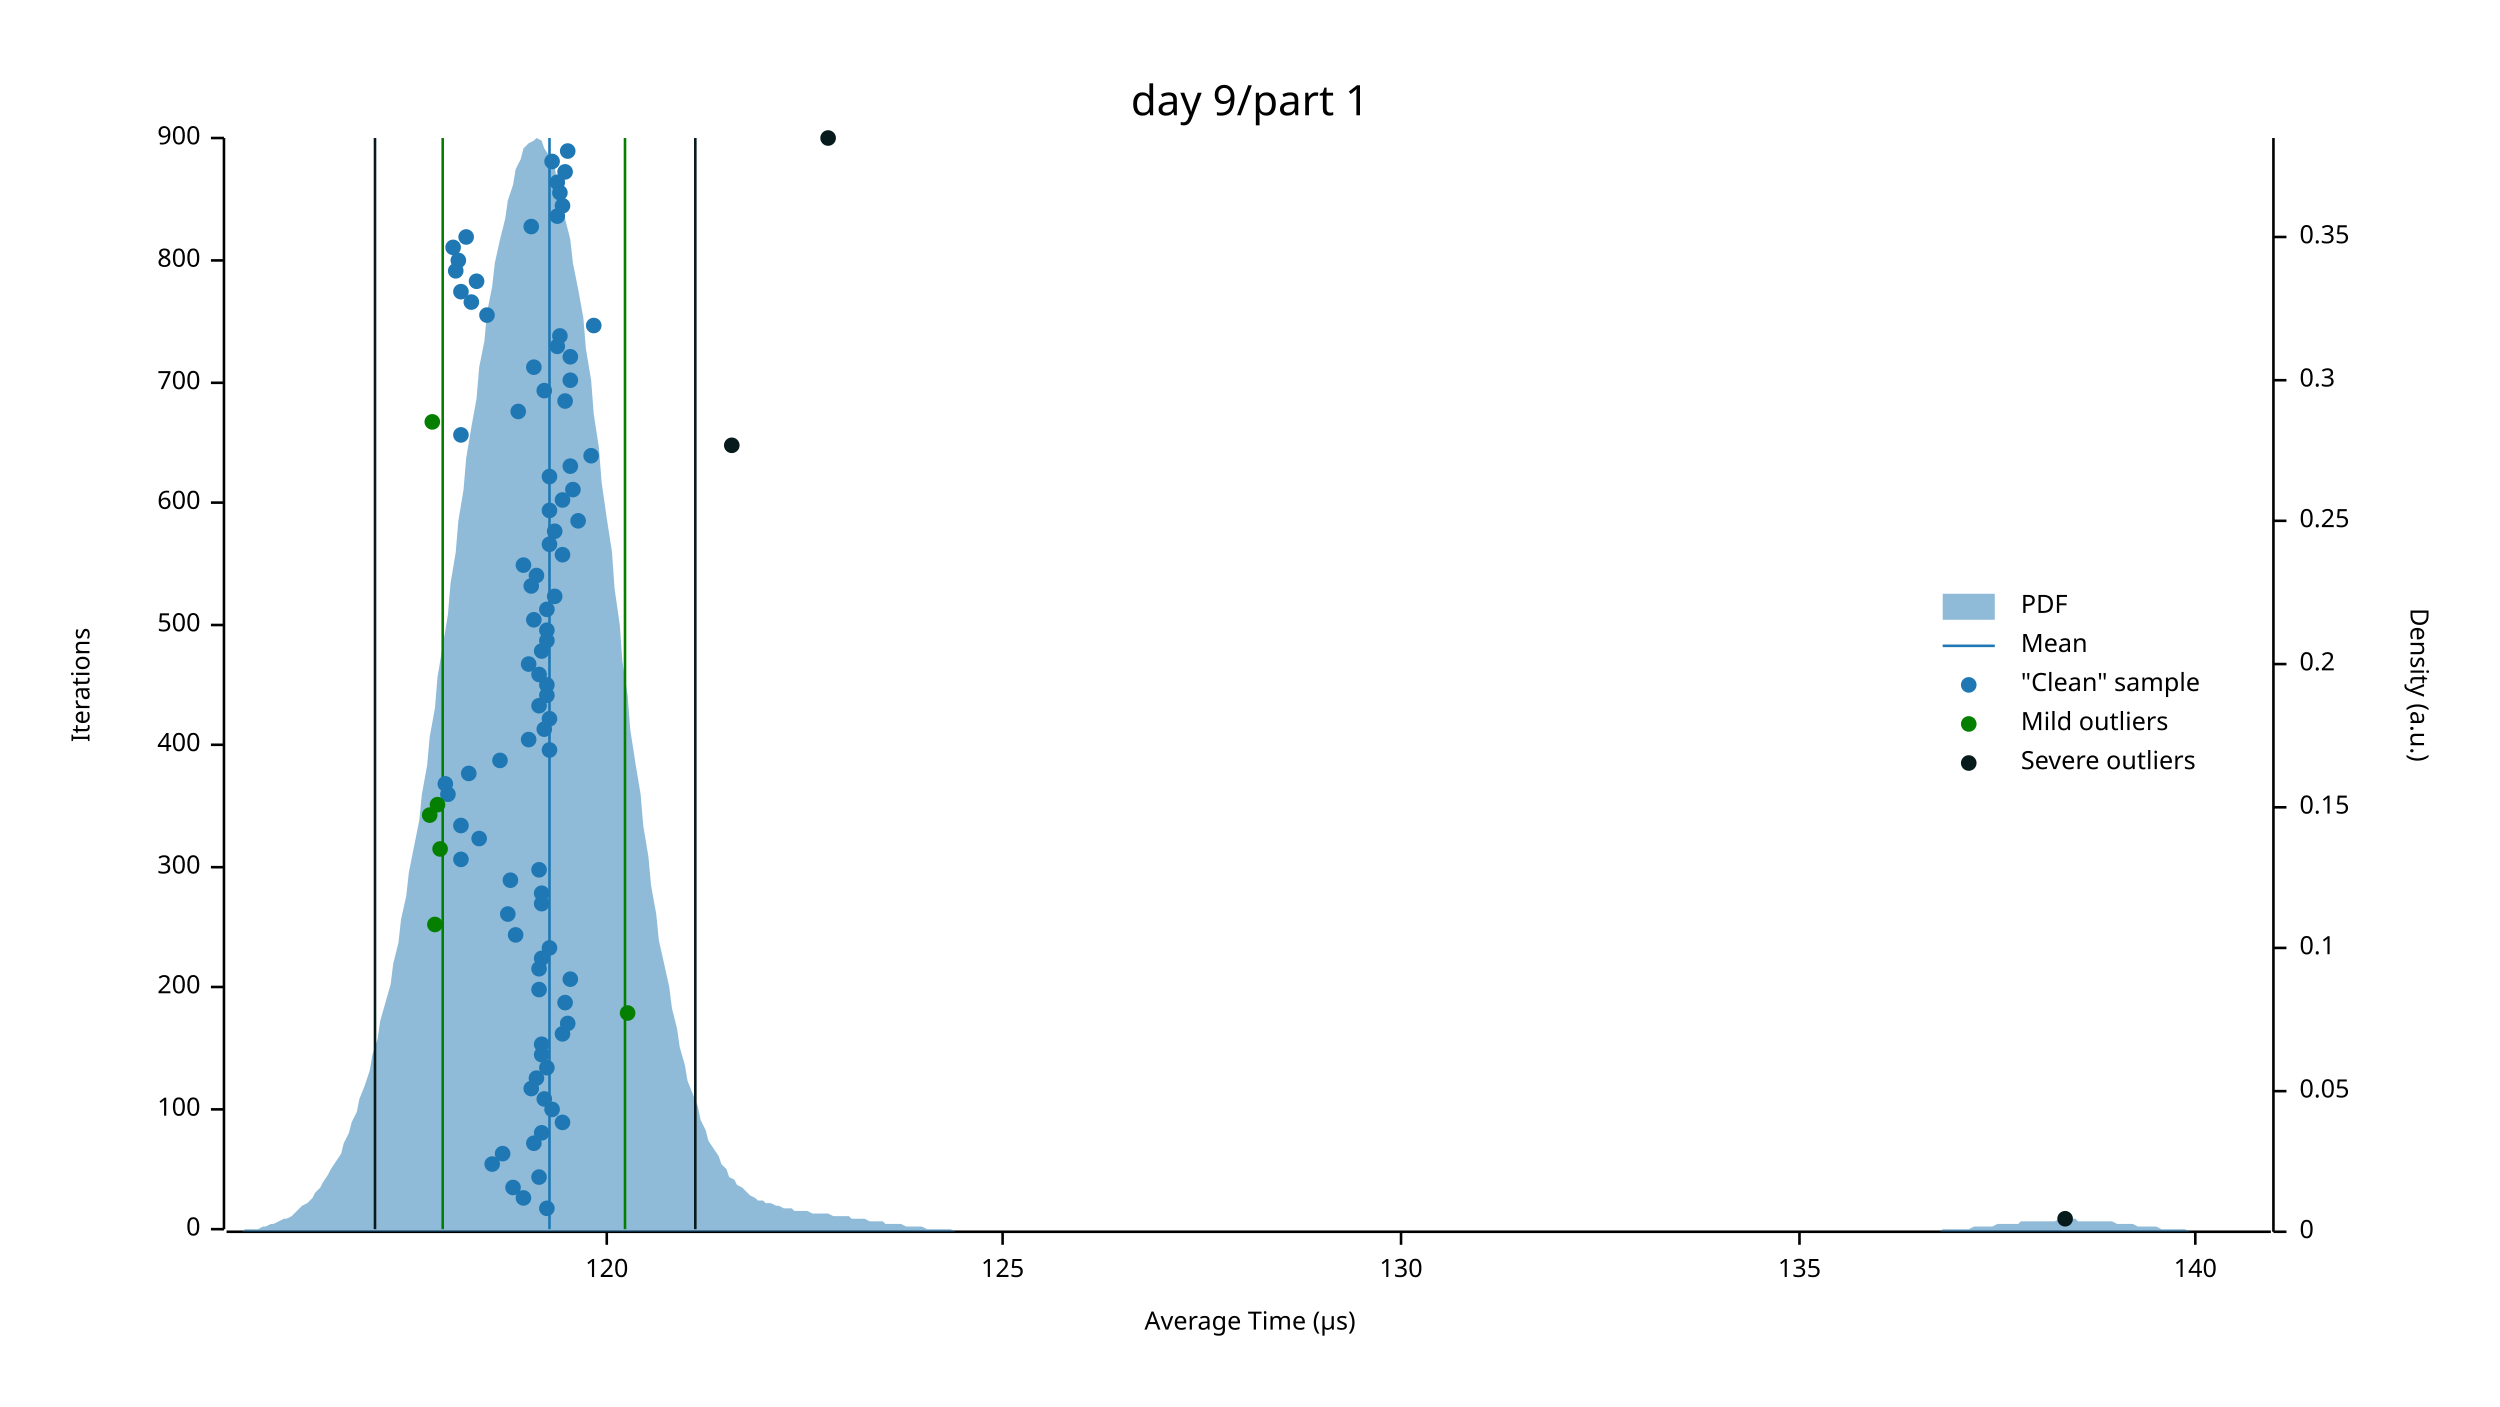
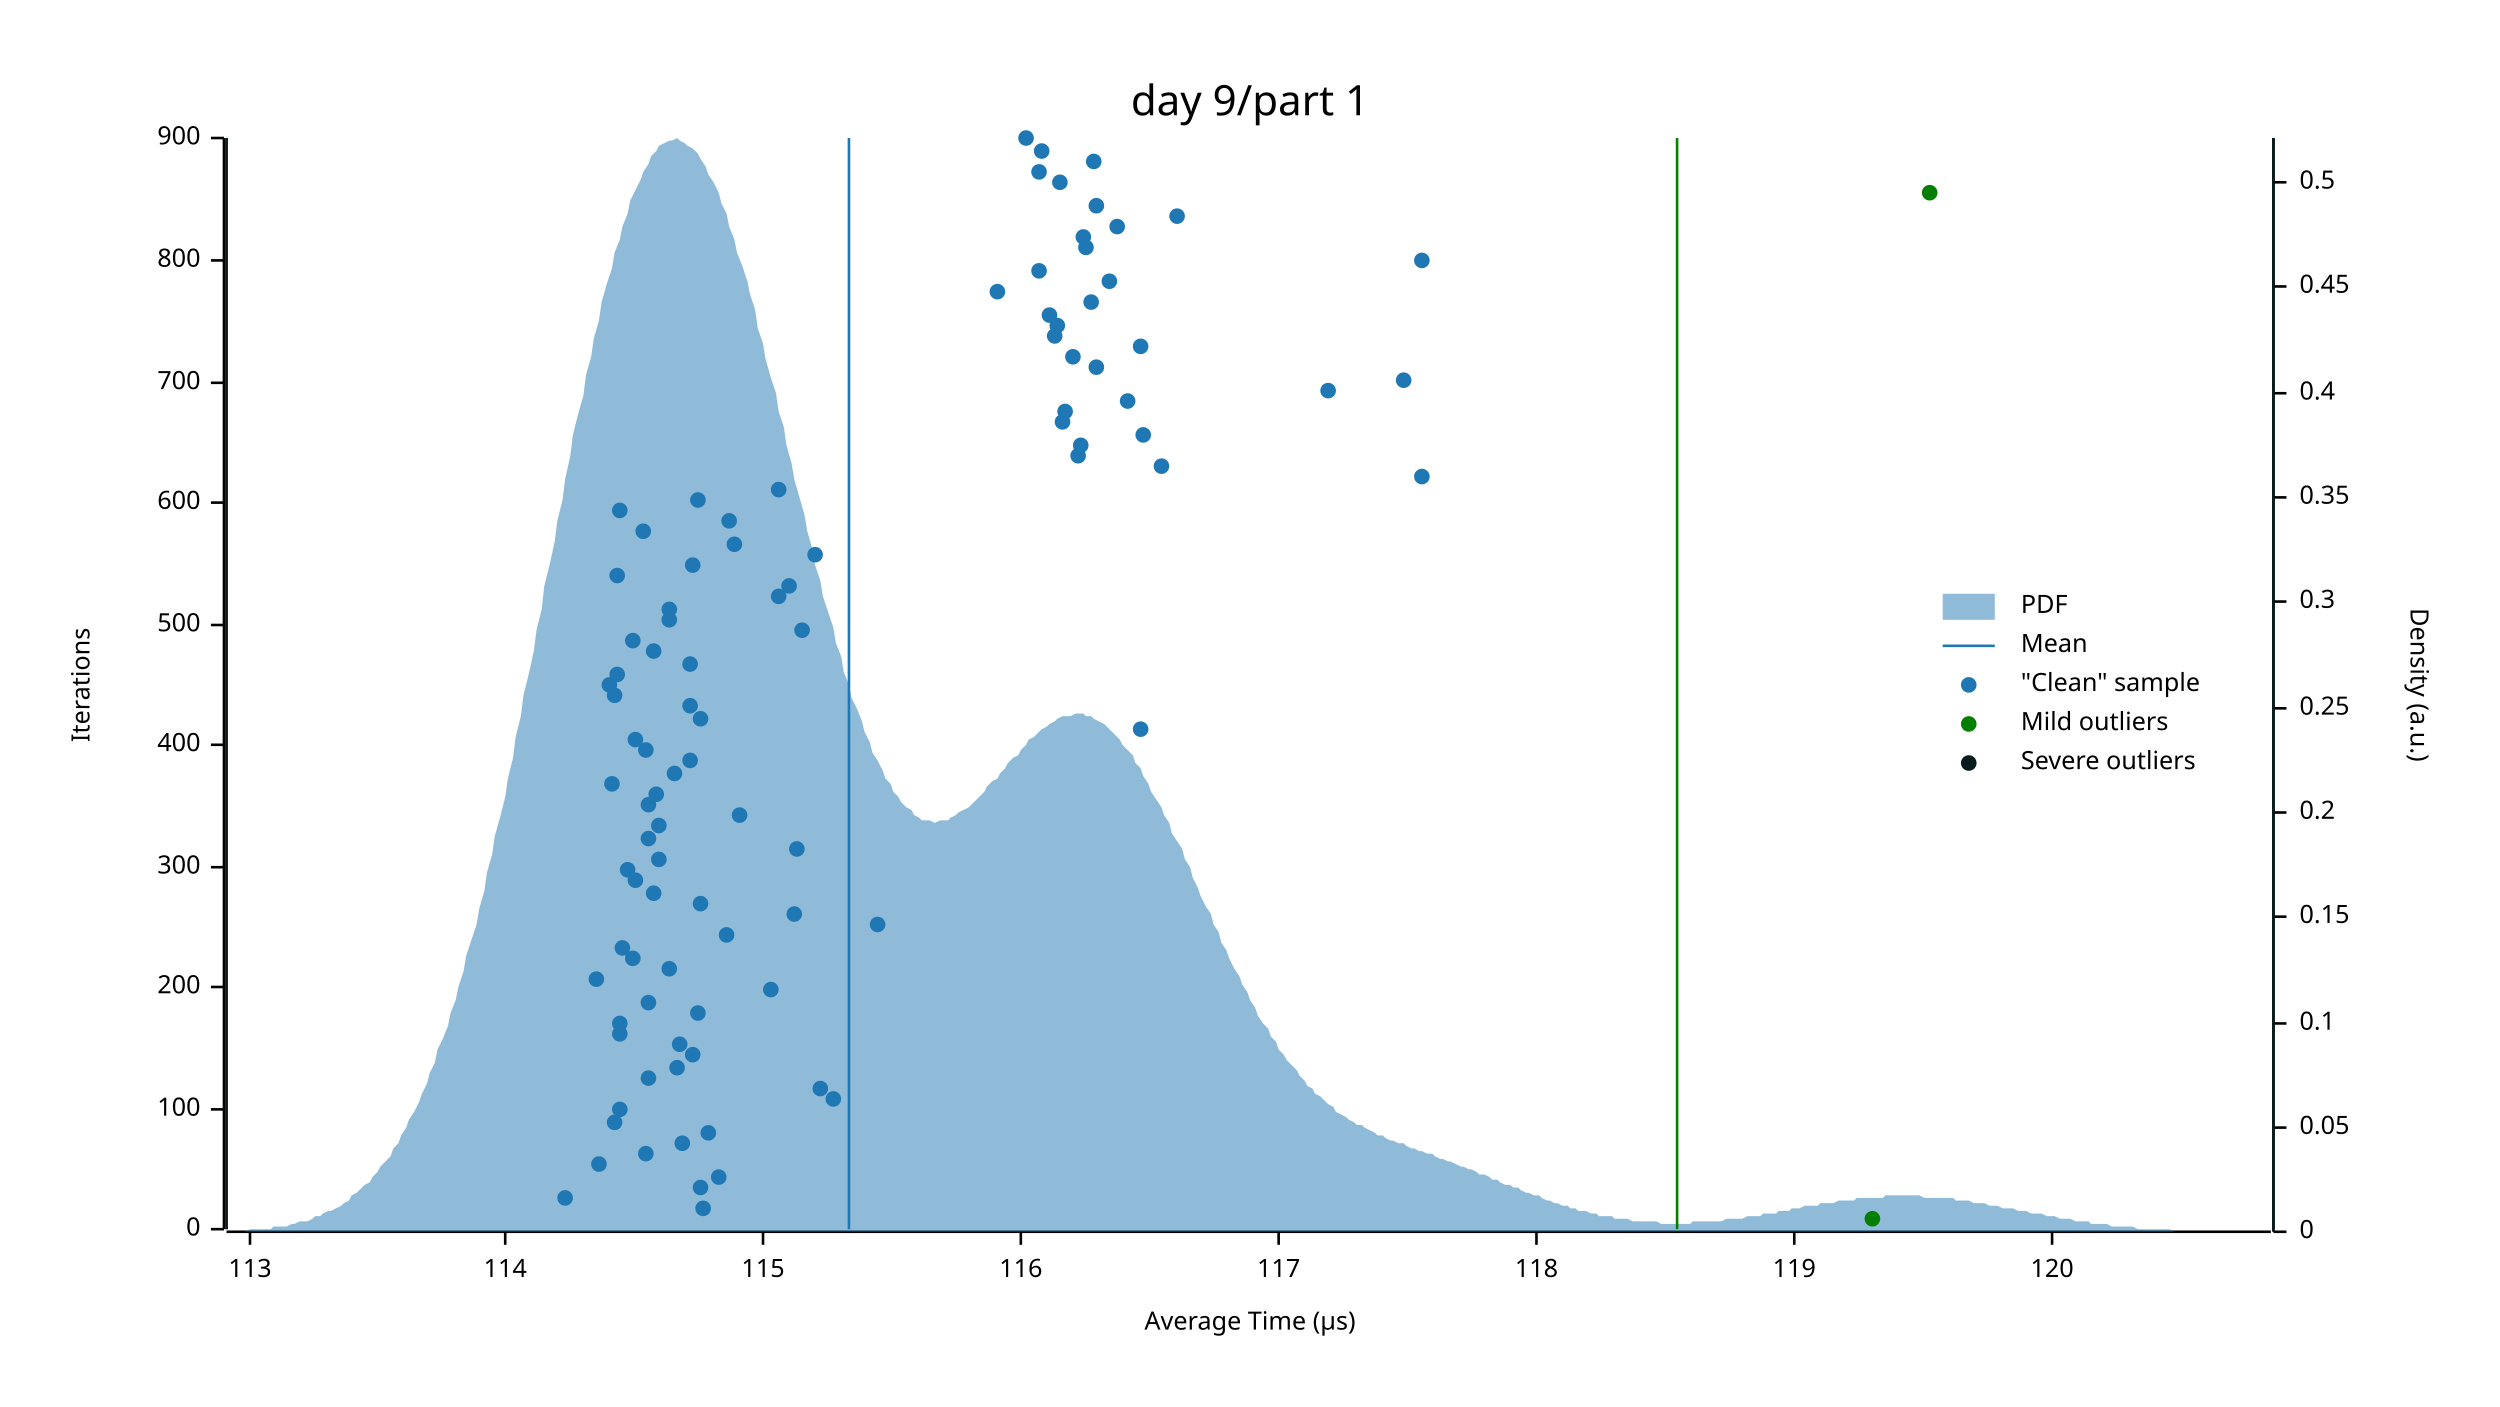
<svg xmlns="http://www.w3.org/2000/svg" width="960" height="540" viewBox="0 0 960 540">
  <text x="480" y="32" dy="0.76em" text-anchor="middle" font-family="sans-serif" font-size="16.129" opacity="1" fill="#000000">
day 9/part 1
</text>
  <text x="27" y="263" dy="0.76em" text-anchor="middle" font-family="sans-serif" font-size="9.677" opacity="1" fill="#000000" transform="rotate(270, 27, 263)">
Iterations
</text>
  <text x="480" y="513" dy="-0.5ex" text-anchor="middle" font-family="sans-serif" font-size="9.677" opacity="1" fill="#000000">
Average Time (µs)
</text>
  <polyline fill="none" opacity="1" stroke="#000000" stroke-width="1" points="86,53 86,472 " />
  <text x="77" y="472" dy="0.5ex" text-anchor="end" font-family="sans-serif" font-size="9.677" opacity="1" fill="#000000">
0
</text>
  <polyline fill="none" opacity="1" stroke="#000000" stroke-width="1" points="81,472 86,472 " />
  <text x="77" y="426" dy="0.5ex" text-anchor="end" font-family="sans-serif" font-size="9.677" opacity="1" fill="#000000">
100
</text>
  <polyline fill="none" opacity="1" stroke="#000000" stroke-width="1" points="81,426 86,426 " />
  <text x="77" y="379" dy="0.5ex" text-anchor="end" font-family="sans-serif" font-size="9.677" opacity="1" fill="#000000">
200
</text>
  <polyline fill="none" opacity="1" stroke="#000000" stroke-width="1" points="81,379 86,379 " />
  <text x="77" y="333" dy="0.5ex" text-anchor="end" font-family="sans-serif" font-size="9.677" opacity="1" fill="#000000">
300
</text>
  <polyline fill="none" opacity="1" stroke="#000000" stroke-width="1" points="81,333 86,333 " />
  <text x="77" y="286" dy="0.5ex" text-anchor="end" font-family="sans-serif" font-size="9.677" opacity="1" fill="#000000">
400
</text>
  <polyline fill="none" opacity="1" stroke="#000000" stroke-width="1" points="81,286 86,286 " />
  <text x="77" y="240" dy="0.5ex" text-anchor="end" font-family="sans-serif" font-size="9.677" opacity="1" fill="#000000">
500
</text>
  <polyline fill="none" opacity="1" stroke="#000000" stroke-width="1" points="81,240 86,240 " />
  <text x="77" y="193" dy="0.5ex" text-anchor="end" font-family="sans-serif" font-size="9.677" opacity="1" fill="#000000">
600
</text>
  <polyline fill="none" opacity="1" stroke="#000000" stroke-width="1" points="81,193 86,193 " />
  <text x="77" y="147" dy="0.5ex" text-anchor="end" font-family="sans-serif" font-size="9.677" opacity="1" fill="#000000">
700
</text>
  <polyline fill="none" opacity="1" stroke="#000000" stroke-width="1" points="81,147 86,147 " />
  <text x="77" y="100" dy="0.5ex" text-anchor="end" font-family="sans-serif" font-size="9.677" opacity="1" fill="#000000">
800
</text>
  <polyline fill="none" opacity="1" stroke="#000000" stroke-width="1" points="81,100 86,100 " />
  <text x="77" y="53" dy="0.5ex" text-anchor="end" font-family="sans-serif" font-size="9.677" opacity="1" fill="#000000">
900
</text>
  <polyline fill="none" opacity="1" stroke="#000000" stroke-width="1" points="81,53 86,53 " />
  <polyline fill="none" opacity="1" stroke="#000000" stroke-width="1" points="87,473 872,473 " />
-   <text x="233" y="483" dy="0.76em" text-anchor="middle" font-family="sans-serif" font-size="9.677" opacity="1" fill="#000000">
+   <text x="96" y="483" dy="0.76em" text-anchor="middle" font-family="sans-serif" font-size="9.677" opacity="1" fill="#000000">
+ 113
+ </text>
+   <polyline fill="none" opacity="1" stroke="#000000" stroke-width="1" points="96,473 96,478 " />
+   <text x="194" y="483" dy="0.76em" text-anchor="middle" font-family="sans-serif" font-size="9.677" opacity="1" fill="#000000">
+ 114
+ </text>
+   <polyline fill="none" opacity="1" stroke="#000000" stroke-width="1" points="194,473 194,478 " />
+   <text x="293" y="483" dy="0.76em" text-anchor="middle" font-family="sans-serif" font-size="9.677" opacity="1" fill="#000000">
+ 115
+ </text>
+   <polyline fill="none" opacity="1" stroke="#000000" stroke-width="1" points="293,473 293,478 " />
+   <text x="392" y="483" dy="0.76em" text-anchor="middle" font-family="sans-serif" font-size="9.677" opacity="1" fill="#000000">
+ 116
+ </text>
+   <polyline fill="none" opacity="1" stroke="#000000" stroke-width="1" points="392,473 392,478 " />
+   <text x="491" y="483" dy="0.76em" text-anchor="middle" font-family="sans-serif" font-size="9.677" opacity="1" fill="#000000">
+ 117
+ </text>
+   <polyline fill="none" opacity="1" stroke="#000000" stroke-width="1" points="491,473 491,478 " />
+   <text x="590" y="483" dy="0.76em" text-anchor="middle" font-family="sans-serif" font-size="9.677" opacity="1" fill="#000000">
+ 118
+ </text>
+   <polyline fill="none" opacity="1" stroke="#000000" stroke-width="1" points="590,473 590,478 " />
+   <text x="689" y="483" dy="0.76em" text-anchor="middle" font-family="sans-serif" font-size="9.677" opacity="1" fill="#000000">
+ 119
+ </text>
+   <polyline fill="none" opacity="1" stroke="#000000" stroke-width="1" points="689,473 689,478 " />
+   <text x="788" y="483" dy="0.76em" text-anchor="middle" font-family="sans-serif" font-size="9.677" opacity="1" fill="#000000">
120
</text>
-   <polyline fill="none" opacity="1" stroke="#000000" stroke-width="1" points="233,473 233,478 " />
-   <text x="385" y="483" dy="0.76em" text-anchor="middle" font-family="sans-serif" font-size="9.677" opacity="1" fill="#000000">
- 125
- </text>
-   <polyline fill="none" opacity="1" stroke="#000000" stroke-width="1" points="385,473 385,478 " />
-   <text x="538" y="483" dy="0.76em" text-anchor="middle" font-family="sans-serif" font-size="9.677" opacity="1" fill="#000000">
- 130
- </text>
-   <polyline fill="none" opacity="1" stroke="#000000" stroke-width="1" points="538,473 538,478 " />
-   <text x="691" y="483" dy="0.76em" text-anchor="middle" font-family="sans-serif" font-size="9.677" opacity="1" fill="#000000">
- 135
- </text>
-   <polyline fill="none" opacity="1" stroke="#000000" stroke-width="1" points="691,473 691,478 " />
-   <text x="843" y="483" dy="0.76em" text-anchor="middle" font-family="sans-serif" font-size="9.677" opacity="1" fill="#000000">
- 140
- </text>
-   <polyline fill="none" opacity="1" stroke="#000000" stroke-width="1" points="843,473 843,478 " />
+   <polyline fill="none" opacity="1" stroke="#000000" stroke-width="1" points="788,473 788,478 " />
  <text x="933" y="263" dy="0.76em" text-anchor="middle" font-family="sans-serif" font-size="9.677" opacity="1" fill="#000000" transform="rotate(90, 933, 263)">
Density (a.u.)
</text>
  <polyline fill="none" opacity="1" stroke="#000000" stroke-width="1" points="873,53 873,473 " />
  <text x="883" y="473" dy="0.5ex" text-anchor="start" font-family="sans-serif" font-size="9.677" opacity="1" fill="#000000">
0
</text>
  <polyline fill="none" opacity="1" stroke="#000000" stroke-width="1" points="873,473 878,473 " />
-   <text x="883" y="419" dy="0.5ex" text-anchor="start" font-family="sans-serif" font-size="9.677" opacity="1" fill="#000000">
+   <text x="883" y="433" dy="0.5ex" text-anchor="start" font-family="sans-serif" font-size="9.677" opacity="1" fill="#000000">
0.05
</text>
-   <polyline fill="none" opacity="1" stroke="#000000" stroke-width="1" points="873,419 878,419 " />
-   <text x="883" y="364" dy="0.5ex" text-anchor="start" font-family="sans-serif" font-size="9.677" opacity="1" fill="#000000">
+   <polyline fill="none" opacity="1" stroke="#000000" stroke-width="1" points="873,433 878,433 " />
+   <text x="883" y="393" dy="0.5ex" text-anchor="start" font-family="sans-serif" font-size="9.677" opacity="1" fill="#000000">
0.1
</text>
-   <polyline fill="none" opacity="1" stroke="#000000" stroke-width="1" points="873,364 878,364 " />
-   <text x="883" y="310" dy="0.5ex" text-anchor="start" font-family="sans-serif" font-size="9.677" opacity="1" fill="#000000">
+   <polyline fill="none" opacity="1" stroke="#000000" stroke-width="1" points="873,393 878,393 " />
+   <text x="883" y="352" dy="0.5ex" text-anchor="start" font-family="sans-serif" font-size="9.677" opacity="1" fill="#000000">
0.15
</text>
-   <polyline fill="none" opacity="1" stroke="#000000" stroke-width="1" points="873,310 878,310 " />
-   <text x="883" y="255" dy="0.5ex" text-anchor="start" font-family="sans-serif" font-size="9.677" opacity="1" fill="#000000">
+   <polyline fill="none" opacity="1" stroke="#000000" stroke-width="1" points="873,352 878,352 " />
+   <text x="883" y="312" dy="0.5ex" text-anchor="start" font-family="sans-serif" font-size="9.677" opacity="1" fill="#000000">
0.2
</text>
-   <polyline fill="none" opacity="1" stroke="#000000" stroke-width="1" points="873,255 878,255 " />
-   <text x="883" y="200" dy="0.5ex" text-anchor="start" font-family="sans-serif" font-size="9.677" opacity="1" fill="#000000">
+   <polyline fill="none" opacity="1" stroke="#000000" stroke-width="1" points="873,312 878,312 " />
+   <text x="883" y="272" dy="0.5ex" text-anchor="start" font-family="sans-serif" font-size="9.677" opacity="1" fill="#000000">
0.25
</text>
-   <polyline fill="none" opacity="1" stroke="#000000" stroke-width="1" points="873,200 878,200 " />
-   <text x="883" y="146" dy="0.5ex" text-anchor="start" font-family="sans-serif" font-size="9.677" opacity="1" fill="#000000">
+   <polyline fill="none" opacity="1" stroke="#000000" stroke-width="1" points="873,272 878,272 " />
+   <text x="883" y="231" dy="0.5ex" text-anchor="start" font-family="sans-serif" font-size="9.677" opacity="1" fill="#000000">
0.3
</text>
-   <polyline fill="none" opacity="1" stroke="#000000" stroke-width="1" points="873,146 878,146 " />
-   <text x="883" y="91" dy="0.5ex" text-anchor="start" font-family="sans-serif" font-size="9.677" opacity="1" fill="#000000">
+   <polyline fill="none" opacity="1" stroke="#000000" stroke-width="1" points="873,231 878,231 " />
+   <text x="883" y="191" dy="0.5ex" text-anchor="start" font-family="sans-serif" font-size="9.677" opacity="1" fill="#000000">
0.35
</text>
-   <polyline fill="none" opacity="1" stroke="#000000" stroke-width="1" points="873,91 878,91 " />
-   <polygon opacity="0.5" fill="#1F78B4" points="87,473 88,473 90,473 91,473 93,473 94,472 96,472 98,472 99,472 101,471 102,471 104,470 105,470 107,469 109,468 110,468 112,467 113,466 115,464 116,463 118,462 120,460 121,458 123,456 124,454 126,451 127,449 129,446 131,443 132,439 134,435 135,431 137,427 138,422 140,417 142,411 143,405 145,399 146,392 148,385 150,378 151,370 153,362 154,353 156,344 157,335 159,325 161,315 162,305 164,294 165,283 167,272 168,260 170,248 172,236 173,224 175,212 176,200 178,188 179,176 181,164 183,153 184,141 186,131 187,120 189,110 190,101 192,92 194,84 195,77 197,71 198,65 200,61 201,57 203,55 205,54 206,53 208,54 209,57 211,60 213,64 214,70 216,76 217,84 219,92 220,101 222,111 224,122 225,134 227,146 228,159 230,172 231,185 233,199 235,212 236,226 238,240 239,254 241,267 242,280 244,293 246,305 247,317 249,329 250,340 252,351 253,361 255,370 257,379 258,387 260,395 261,402 263,409 264,415 266,420 268,425 269,430 271,434 272,438 274,441 276,444 277,447 279,449 280,452 282,453 283,455 285,456 287,458 288,459 290,460 291,461 293,461 294,462 296,462 298,463 299,463 301,464 302,464 304,464 305,465 307,465 309,465 310,465 312,466 313,466 315,466 316,466 318,466 320,467 321,467 323,467 324,467 326,467 327,468 329,468 331,468 332,468 334,469 335,469 337,469 339,469 340,470 342,470 343,470 345,470 346,470 348,471 350,471 351,471 353,471 354,471 356,472 357,472 359,472 361,472 362,472 364,472 365,472 367,473 368,473 370,473 372,473 373,473 375,473 376,473 378,473 379,473 381,473 383,473 384,473 386,473 387,473 389,473 391,473 392,473 394,473 395,473 397,473 398,473 400,473 402,473 403,473 405,473 406,473 408,473 409,473 411,473 413,473 414,473 416,473 417,473 419,473 420,473 422,473 424,473 425,473 427,473 428,473 430,473 431,473 433,473 435,473 436,473 438,473 439,473 441,473 442,473 444,473 446,473 447,473 449,473 450,473 452,473 454,473 455,473 457,473 458,473 460,473 461,473 463,473 465,473 466,473 468,473 469,473 471,473 472,473 474,473 476,473 477,473 479,473 480,473 482,473 483,473 485,473 487,473 488,473 490,473 491,473 493,473 494,473 496,473 498,473 499,473 501,473 502,473 504,473 505,473 507,473 509,473 510,473 512,473 513,473 515,473 517,473 518,473 520,473 521,473 523,473 524,473 526,473 528,473 529,473 531,473 532,473 534,473 535,473 537,473 539,473 540,473 542,473 543,473 545,473 546,473 548,473 550,473 551,473 553,473 554,473 556,473 557,473 559,473 561,473 562,473 564,473 565,473 567,473 568,473 570,473 572,473 573,473 575,473 576,473 578,473 580,473 581,473 583,473 584,473 586,473 587,473 589,473 591,473 592,473 594,473 595,473 597,473 598,473 600,473 602,473 603,473 605,473 606,473 608,473 609,473 611,473 613,473 614,473 616,473 617,473 619,473 620,473 622,473 624,473 625,473 627,473 628,473 630,473 632,473 633,473 635,473 636,473 638,473 639,473 641,473 643,473 644,473 646,473 647,473 649,473 650,473 652,473 654,473 655,473 657,473 658,473 660,473 661,473 663,473 665,473 666,473 668,473 669,473 671,473 672,473 674,473 676,473 677,473 679,473 680,473 682,473 683,473 685,473 687,473 688,473 690,473 691,473 693,473 695,473 696,473 698,473 699,473 701,473 702,473 704,473 706,473 707,473 709,473 710,473 712,473 713,473 715,473 717,473 718,473 720,473 721,473 723,473 724,473 726,473 728,473 729,473 731,473 732,473 734,473 735,473 737,473 739,473 740,473 742,473 743,473 745,473 746,472 748,472 750,472 751,472 753,472 754,472 756,472 758,471 759,471 761,471 762,471 764,471 765,471 767,470 769,470 770,470 772,470 773,470 775,470 776,469 778,469 780,469 781,469 783,469 784,469 786,469 787,469 789,469 791,468 792,468 794,468 795,468 797,468 798,469 800,469 802,469 803,469 805,469 806,469 808,469 809,469 811,469 813,470 814,470 816,470 817,470 819,470 821,471 822,471 824,471 825,471 827,471 828,471 830,472 832,472 833,472 835,472 836,472 838,472 839,472 841,473 843,473 844,473 846,473 847,473 849,473 850,473 852,473 854,473 855,473 857,473 858,473 860,473 861,473 863,473 865,473 866,473 868,473 869,473 871,473 873,473 873,473 87,473 " />
-   <polyline fill="none" opacity="1" stroke="#1F78B4" stroke-width="1" points="211,472 211,53 " />
-   <polyline fill="none" opacity="1" stroke="#057F00" stroke-width="1" points="170,472 170,53 " />
-   <polyline fill="none" opacity="1" stroke="#057F00" stroke-width="1" points="240,472 240,53 " />
-   <polyline fill="none" opacity="1" stroke="#071A1C" stroke-width="1" points="144,472 144,53 " />
-   <polyline fill="none" opacity="1" stroke="#071A1C" stroke-width="1" points="267,472 267,53 " />
-   <circle cx="210" cy="464" r="3" opacity="1" fill="#1F78B4" stroke="none" stroke-width="1" />
-   <circle cx="201" cy="460" r="3" opacity="1" fill="#1F78B4" stroke="none" stroke-width="1" />
-   <circle cx="197" cy="456" r="3" opacity="1" fill="#1F78B4" stroke="none" stroke-width="1" />
-   <circle cx="207" cy="452" r="3" opacity="1" fill="#1F78B4" stroke="none" stroke-width="1" />
-   <circle cx="189" cy="447" r="3" opacity="1" fill="#1F78B4" stroke="none" stroke-width="1" />
-   <circle cx="193" cy="443" r="3" opacity="1" fill="#1F78B4" stroke="none" stroke-width="1" />
-   <circle cx="205" cy="439" r="3" opacity="1" fill="#1F78B4" stroke="none" stroke-width="1" />
-   <circle cx="208" cy="435" r="3" opacity="1" fill="#1F78B4" stroke="none" stroke-width="1" />
-   <circle cx="216" cy="431" r="3" opacity="1" fill="#1F78B4" stroke="none" stroke-width="1" />
-   <circle cx="212" cy="426" r="3" opacity="1" fill="#1F78B4" stroke="none" stroke-width="1" />
-   <circle cx="209" cy="422" r="3" opacity="1" fill="#1F78B4" stroke="none" stroke-width="1" />
-   <circle cx="204" cy="418" r="3" opacity="1" fill="#1F78B4" stroke="none" stroke-width="1" />
-   <circle cx="206" cy="414" r="3" opacity="1" fill="#1F78B4" stroke="none" stroke-width="1" />
-   <circle cx="210" cy="410" r="3" opacity="1" fill="#1F78B4" stroke="none" stroke-width="1" />
-   <circle cx="208" cy="405" r="3" opacity="1" fill="#1F78B4" stroke="none" stroke-width="1" />
-   <circle cx="208" cy="401" r="3" opacity="1" fill="#1F78B4" stroke="none" stroke-width="1" />
-   <circle cx="216" cy="397" r="3" opacity="1" fill="#1F78B4" stroke="none" stroke-width="1" />
-   <circle cx="218" cy="393" r="3" opacity="1" fill="#1F78B4" stroke="none" stroke-width="1" />
-   <circle cx="217" cy="385" r="3" opacity="1" fill="#1F78B4" stroke="none" stroke-width="1" />
-   <circle cx="207" cy="380" r="3" opacity="1" fill="#1F78B4" stroke="none" stroke-width="1" />
-   <circle cx="219" cy="376" r="3" opacity="1" fill="#1F78B4" stroke="none" stroke-width="1" />
-   <circle cx="207" cy="372" r="3" opacity="1" fill="#1F78B4" stroke="none" stroke-width="1" />
-   <circle cx="208" cy="368" r="3" opacity="1" fill="#1F78B4" stroke="none" stroke-width="1" />
-   <circle cx="211" cy="364" r="3" opacity="1" fill="#1F78B4" stroke="none" stroke-width="1" />
-   <circle cx="198" cy="359" r="3" opacity="1" fill="#1F78B4" stroke="none" stroke-width="1" />
-   <circle cx="195" cy="351" r="3" opacity="1" fill="#1F78B4" stroke="none" stroke-width="1" />
-   <circle cx="208" cy="347" r="3" opacity="1" fill="#1F78B4" stroke="none" stroke-width="1" />
-   <circle cx="208" cy="343" r="3" opacity="1" fill="#1F78B4" stroke="none" stroke-width="1" />
-   <circle cx="196" cy="338" r="3" opacity="1" fill="#1F78B4" stroke="none" stroke-width="1" />
-   <circle cx="207" cy="334" r="3" opacity="1" fill="#1F78B4" stroke="none" stroke-width="1" />
-   <circle cx="177" cy="330" r="3" opacity="1" fill="#1F78B4" stroke="none" stroke-width="1" />
-   <circle cx="184" cy="322" r="3" opacity="1" fill="#1F78B4" stroke="none" stroke-width="1" />
-   <circle cx="177" cy="317" r="3" opacity="1" fill="#1F78B4" stroke="none" stroke-width="1" />
-   <circle cx="172" cy="305" r="3" opacity="1" fill="#1F78B4" stroke="none" stroke-width="1" />
-   <circle cx="171" cy="301" r="3" opacity="1" fill="#1F78B4" stroke="none" stroke-width="1" />
-   <circle cx="180" cy="297" r="3" opacity="1" fill="#1F78B4" stroke="none" stroke-width="1" />
-   <circle cx="192" cy="292" r="3" opacity="1" fill="#1F78B4" stroke="none" stroke-width="1" />
-   <circle cx="211" cy="288" r="3" opacity="1" fill="#1F78B4" stroke="none" stroke-width="1" />
-   <circle cx="203" cy="284" r="3" opacity="1" fill="#1F78B4" stroke="none" stroke-width="1" />
-   <circle cx="209" cy="280" r="3" opacity="1" fill="#1F78B4" stroke="none" stroke-width="1" />
-   <circle cx="211" cy="276" r="3" opacity="1" fill="#1F78B4" stroke="none" stroke-width="1" />
-   <circle cx="207" cy="271" r="3" opacity="1" fill="#1F78B4" stroke="none" stroke-width="1" />
-   <circle cx="210" cy="267" r="3" opacity="1" fill="#1F78B4" stroke="none" stroke-width="1" />
-   <circle cx="210" cy="263" r="3" opacity="1" fill="#1F78B4" stroke="none" stroke-width="1" />
-   <circle cx="207" cy="259" r="3" opacity="1" fill="#1F78B4" stroke="none" stroke-width="1" />
-   <circle cx="203" cy="255" r="3" opacity="1" fill="#1F78B4" stroke="none" stroke-width="1" />
-   <circle cx="208" cy="250" r="3" opacity="1" fill="#1F78B4" stroke="none" stroke-width="1" />
-   <circle cx="210" cy="246" r="3" opacity="1" fill="#1F78B4" stroke="none" stroke-width="1" />
-   <circle cx="210" cy="242" r="3" opacity="1" fill="#1F78B4" stroke="none" stroke-width="1" />
-   <circle cx="205" cy="238" r="3" opacity="1" fill="#1F78B4" stroke="none" stroke-width="1" />
-   <circle cx="210" cy="234" r="3" opacity="1" fill="#1F78B4" stroke="none" stroke-width="1" />
-   <circle cx="213" cy="229" r="3" opacity="1" fill="#1F78B4" stroke="none" stroke-width="1" />
-   <circle cx="204" cy="225" r="3" opacity="1" fill="#1F78B4" stroke="none" stroke-width="1" />
-   <circle cx="206" cy="221" r="3" opacity="1" fill="#1F78B4" stroke="none" stroke-width="1" />
-   <circle cx="201" cy="217" r="3" opacity="1" fill="#1F78B4" stroke="none" stroke-width="1" />
-   <circle cx="216" cy="213" r="3" opacity="1" fill="#1F78B4" stroke="none" stroke-width="1" />
-   <circle cx="211" cy="209" r="3" opacity="1" fill="#1F78B4" stroke="none" stroke-width="1" />
-   <circle cx="213" cy="204" r="3" opacity="1" fill="#1F78B4" stroke="none" stroke-width="1" />
-   <circle cx="222" cy="200" r="3" opacity="1" fill="#1F78B4" stroke="none" stroke-width="1" />
-   <circle cx="211" cy="196" r="3" opacity="1" fill="#1F78B4" stroke="none" stroke-width="1" />
-   <circle cx="216" cy="192" r="3" opacity="1" fill="#1F78B4" stroke="none" stroke-width="1" />
-   <circle cx="220" cy="188" r="3" opacity="1" fill="#1F78B4" stroke="none" stroke-width="1" />
-   <circle cx="211" cy="183" r="3" opacity="1" fill="#1F78B4" stroke="none" stroke-width="1" />
-   <circle cx="219" cy="179" r="3" opacity="1" fill="#1F78B4" stroke="none" stroke-width="1" />
-   <circle cx="227" cy="175" r="3" opacity="1" fill="#1F78B4" stroke="none" stroke-width="1" />
-   <circle cx="177" cy="167" r="3" opacity="1" fill="#1F78B4" stroke="none" stroke-width="1" />
-   <circle cx="199" cy="158" r="3" opacity="1" fill="#1F78B4" stroke="none" stroke-width="1" />
-   <circle cx="217" cy="154" r="3" opacity="1" fill="#1F78B4" stroke="none" stroke-width="1" />
-   <circle cx="209" cy="150" r="3" opacity="1" fill="#1F78B4" stroke="none" stroke-width="1" />
-   <circle cx="219" cy="146" r="3" opacity="1" fill="#1F78B4" stroke="none" stroke-width="1" />
-   <circle cx="205" cy="141" r="3" opacity="1" fill="#1F78B4" stroke="none" stroke-width="1" />
-   <circle cx="219" cy="137" r="3" opacity="1" fill="#1F78B4" stroke="none" stroke-width="1" />
-   <circle cx="214" cy="133" r="3" opacity="1" fill="#1F78B4" stroke="none" stroke-width="1" />
-   <circle cx="215" cy="129" r="3" opacity="1" fill="#1F78B4" stroke="none" stroke-width="1" />
-   <circle cx="228" cy="125" r="3" opacity="1" fill="#1F78B4" stroke="none" stroke-width="1" />
-   <circle cx="187" cy="121" r="3" opacity="1" fill="#1F78B4" stroke="none" stroke-width="1" />
-   <circle cx="181" cy="116" r="3" opacity="1" fill="#1F78B4" stroke="none" stroke-width="1" />
-   <circle cx="177" cy="112" r="3" opacity="1" fill="#1F78B4" stroke="none" stroke-width="1" />
-   <circle cx="183" cy="108" r="3" opacity="1" fill="#1F78B4" stroke="none" stroke-width="1" />
-   <circle cx="175" cy="104" r="3" opacity="1" fill="#1F78B4" stroke="none" stroke-width="1" />
-   <circle cx="176" cy="100" r="3" opacity="1" fill="#1F78B4" stroke="none" stroke-width="1" />
-   <circle cx="174" cy="95" r="3" opacity="1" fill="#1F78B4" stroke="none" stroke-width="1" />
-   <circle cx="179" cy="91" r="3" opacity="1" fill="#1F78B4" stroke="none" stroke-width="1" />
-   <circle cx="204" cy="87" r="3" opacity="1" fill="#1F78B4" stroke="none" stroke-width="1" />
-   <circle cx="214" cy="83" r="3" opacity="1" fill="#1F78B4" stroke="none" stroke-width="1" />
-   <circle cx="216" cy="79" r="3" opacity="1" fill="#1F78B4" stroke="none" stroke-width="1" />
-   <circle cx="215" cy="74" r="3" opacity="1" fill="#1F78B4" stroke="none" stroke-width="1" />
-   <circle cx="214" cy="70" r="3" opacity="1" fill="#1F78B4" stroke="none" stroke-width="1" />
-   <circle cx="217" cy="66" r="3" opacity="1" fill="#1F78B4" stroke="none" stroke-width="1" />
-   <circle cx="212" cy="62" r="3" opacity="1" fill="#1F78B4" stroke="none" stroke-width="1" />
-   <circle cx="218" cy="58" r="3" opacity="1" fill="#1F78B4" stroke="none" stroke-width="1" />
-   <circle cx="241" cy="389" r="3" opacity="1" fill="#057F00" stroke="none" stroke-width="1" />
-   <circle cx="167" cy="355" r="3" opacity="1" fill="#057F00" stroke="none" stroke-width="1" />
-   <circle cx="169" cy="326" r="3" opacity="1" fill="#057F00" stroke="none" stroke-width="1" />
-   <circle cx="165" cy="313" r="3" opacity="1" fill="#057F00" stroke="none" stroke-width="1" />
-   <circle cx="168" cy="309" r="3" opacity="1" fill="#057F00" stroke="none" stroke-width="1" />
-   <circle cx="166" cy="162" r="3" opacity="1" fill="#057F00" stroke="none" stroke-width="1" />
-   <circle cx="793" cy="468" r="3" opacity="1" fill="#071A1C" stroke="none" stroke-width="1" />
-   <circle cx="281" cy="171" r="3" opacity="1" fill="#071A1C" stroke="none" stroke-width="1" />
-   <circle cx="318" cy="53" r="3" opacity="1" fill="#071A1C" stroke="none" stroke-width="1" />
+   <polyline fill="none" opacity="1" stroke="#000000" stroke-width="1" points="873,191 878,191 " />
+   <text x="883" y="151" dy="0.5ex" text-anchor="start" font-family="sans-serif" font-size="9.677" opacity="1" fill="#000000">
+ 0.4
+ </text>
+   <polyline fill="none" opacity="1" stroke="#000000" stroke-width="1" points="873,151 878,151 " />
+   <text x="883" y="110" dy="0.5ex" text-anchor="start" font-family="sans-serif" font-size="9.677" opacity="1" fill="#000000">
+ 0.45
+ </text>
+   <polyline fill="none" opacity="1" stroke="#000000" stroke-width="1" points="873,110 878,110 " />
+   <text x="883" y="70" dy="0.5ex" text-anchor="start" font-family="sans-serif" font-size="9.677" opacity="1" fill="#000000">
+ 0.5
+ </text>
+   <polyline fill="none" opacity="1" stroke="#000000" stroke-width="1" points="873,70 878,70 " />
+   <polygon opacity="0.5" fill="#1F78B4" points="87,473 88,473 90,473 91,473 93,473 94,473 96,472 98,472 99,472 101,472 102,472 104,472 105,471 107,471 109,471 110,471 112,470 113,470 115,469 116,469 118,469 120,468 121,467 123,467 124,466 126,465 127,465 129,464 131,463 132,462 134,461 135,459 137,458 138,457 140,455 142,454 143,452 145,450 146,448 148,446 150,444 151,441 153,439 154,436 156,433 157,430 159,427 161,423 162,420 164,416 165,412 167,408 168,403 170,399 172,394 173,389 175,384 176,379 178,373 179,367 181,361 183,355 184,349 186,342 187,335 189,328 190,321 192,314 194,306 195,299 197,291 198,283 200,275 201,267 203,259 205,250 206,242 208,234 209,225 211,217 213,208 214,200 216,192 217,184 219,175 220,167 222,159 224,152 225,144 227,137 228,130 230,123 231,116 233,109 235,103 236,97 238,92 239,87 241,82 242,77 244,73 246,69 247,66 249,63 250,60 252,58 253,56 255,55 257,54 258,54 260,53 261,54 263,55 264,56 266,57 268,59 269,61 271,64 272,67 274,70 276,74 277,78 279,82 280,87 282,92 283,97 285,102 287,108 288,113 290,119 291,126 293,132 294,138 296,145 298,151 299,158 301,164 302,171 304,178 305,184 307,191 309,198 310,204 312,211 313,217 315,223 316,229 318,235 320,241 321,247 323,252 324,258 326,263 327,268 329,272 331,277 332,281 334,285 335,289 337,292 339,296 340,299 342,301 343,304 345,306 346,308 348,310 350,311 351,313 353,314 354,315 356,315 357,315 359,316 361,315 362,315 364,315 365,314 367,313 368,312 370,311 372,310 373,309 375,307 376,306 378,304 379,302 381,300 383,299 384,297 386,295 387,293 389,291 391,290 392,288 394,286 395,284 397,283 398,282 400,280 402,279 403,278 405,277 406,276 408,275 409,275 411,275 413,274 414,274 416,274 417,275 419,275 420,276 422,277 424,278 425,279 427,281 428,282 430,284 431,286 433,288 435,290 436,293 438,295 439,298 441,301 442,304 444,307 446,310 447,313 449,316 450,320 452,323 454,326 455,330 457,333 458,337 460,341 461,344 463,348 465,351 466,355 468,358 469,362 471,365 472,368 474,372 476,375 477,378 479,381 480,384 482,387 483,390 485,393 487,395 488,398 490,400 491,403 493,405 494,407 496,409 498,411 499,413 501,415 502,417 504,418 505,420 507,421 509,423 510,424 512,425 513,427 515,428 517,429 518,430 520,431 521,432 523,432 524,433 526,434 528,435 529,436 531,436 532,437 534,438 535,438 537,439 539,439 540,440 542,441 543,441 545,442 546,442 548,443 550,443 551,444 553,445 554,445 556,446 557,446 559,447 561,448 562,448 564,449 565,449 567,450 568,451 570,451 572,452 573,453 575,453 576,454 578,455 580,455 581,456 583,456 584,457 586,458 587,458 589,459 591,459 592,460 594,461 595,461 597,462 598,462 600,463 602,463 603,464 605,464 606,465 608,465 609,465 611,466 613,466 614,467 616,467 617,467 619,467 620,468 622,468 624,468 625,468 627,469 628,469 630,469 632,469 633,469 635,469 636,469 638,470 639,470 641,470 643,470 644,470 646,470 647,470 649,470 650,469 652,469 654,469 655,469 657,469 658,469 660,469 661,469 663,468 665,468 666,468 668,468 669,468 671,467 672,467 674,467 676,467 677,466 679,466 680,466 682,466 683,465 685,465 687,465 688,464 690,464 691,464 693,463 695,463 696,463 698,463 699,462 701,462 702,462 704,462 706,461 707,461 709,461 710,461 712,461 713,460 715,460 717,460 718,460 720,460 721,460 723,460 724,459 726,459 728,459 729,459 731,459 732,459 734,459 735,459 737,459 739,460 740,460 742,460 743,460 745,460 746,460 748,460 750,460 751,461 753,461 754,461 756,461 758,462 759,462 761,462 762,462 764,463 765,463 767,463 769,464 770,464 772,464 773,464 775,465 776,465 778,465 780,466 781,466 783,466 784,466 786,467 787,467 789,467 791,468 792,468 794,468 795,468 797,469 798,469 800,469 802,469 803,470 805,470 806,470 808,470 809,470 811,471 813,471 814,471 816,471 817,471 819,471 821,472 822,472 824,472 825,472 827,472 828,472 830,472 832,472 833,472 835,473 836,473 838,473 839,473 841,473 843,473 844,473 846,473 847,473 849,473 850,473 852,473 854,473 855,473 857,473 858,473 860,473 861,473 863,473 865,473 866,473 868,473 869,473 871,473 873,473 873,473 87,473 " />
+   <polyline fill="none" opacity="1" stroke="#1F78B4" stroke-width="1" points="326,472 326,53 " />
+   <polyline fill="none" opacity="1" stroke="#057F00" stroke-width="1" points="87,472 87,53 " />
+   <polyline fill="none" opacity="1" stroke="#057F00" stroke-width="1" points="644,472 644,53 " />
+   <polyline fill="none" opacity="1" stroke="#071A1C" stroke-width="1" points="87,472 87,53 " />
+   <polyline fill="none" opacity="1" stroke="#071A1C" stroke-width="1" points="873,472 873,53 " />
+   <circle cx="270" cy="464" r="3" opacity="1" fill="#1F78B4" stroke="none" stroke-width="1" />
+   <circle cx="217" cy="460" r="3" opacity="1" fill="#1F78B4" stroke="none" stroke-width="1" />
+   <circle cx="269" cy="456" r="3" opacity="1" fill="#1F78B4" stroke="none" stroke-width="1" />
+   <circle cx="276" cy="452" r="3" opacity="1" fill="#1F78B4" stroke="none" stroke-width="1" />
+   <circle cx="230" cy="447" r="3" opacity="1" fill="#1F78B4" stroke="none" stroke-width="1" />
+   <circle cx="248" cy="443" r="3" opacity="1" fill="#1F78B4" stroke="none" stroke-width="1" />
+   <circle cx="262" cy="439" r="3" opacity="1" fill="#1F78B4" stroke="none" stroke-width="1" />
+   <circle cx="272" cy="435" r="3" opacity="1" fill="#1F78B4" stroke="none" stroke-width="1" />
+   <circle cx="236" cy="431" r="3" opacity="1" fill="#1F78B4" stroke="none" stroke-width="1" />
+   <circle cx="238" cy="426" r="3" opacity="1" fill="#1F78B4" stroke="none" stroke-width="1" />
+   <circle cx="320" cy="422" r="3" opacity="1" fill="#1F78B4" stroke="none" stroke-width="1" />
+   <circle cx="315" cy="418" r="3" opacity="1" fill="#1F78B4" stroke="none" stroke-width="1" />
+   <circle cx="249" cy="414" r="3" opacity="1" fill="#1F78B4" stroke="none" stroke-width="1" />
+   <circle cx="260" cy="410" r="3" opacity="1" fill="#1F78B4" stroke="none" stroke-width="1" />
+   <circle cx="266" cy="405" r="3" opacity="1" fill="#1F78B4" stroke="none" stroke-width="1" />
+   <circle cx="261" cy="401" r="3" opacity="1" fill="#1F78B4" stroke="none" stroke-width="1" />
+   <circle cx="238" cy="397" r="3" opacity="1" fill="#1F78B4" stroke="none" stroke-width="1" />
+   <circle cx="238" cy="393" r="3" opacity="1" fill="#1F78B4" stroke="none" stroke-width="1" />
+   <circle cx="268" cy="389" r="3" opacity="1" fill="#1F78B4" stroke="none" stroke-width="1" />
+   <circle cx="249" cy="385" r="3" opacity="1" fill="#1F78B4" stroke="none" stroke-width="1" />
+   <circle cx="296" cy="380" r="3" opacity="1" fill="#1F78B4" stroke="none" stroke-width="1" />
+   <circle cx="229" cy="376" r="3" opacity="1" fill="#1F78B4" stroke="none" stroke-width="1" />
+   <circle cx="257" cy="372" r="3" opacity="1" fill="#1F78B4" stroke="none" stroke-width="1" />
+   <circle cx="243" cy="368" r="3" opacity="1" fill="#1F78B4" stroke="none" stroke-width="1" />
+   <circle cx="239" cy="364" r="3" opacity="1" fill="#1F78B4" stroke="none" stroke-width="1" />
+   <circle cx="279" cy="359" r="3" opacity="1" fill="#1F78B4" stroke="none" stroke-width="1" />
+   <circle cx="337" cy="355" r="3" opacity="1" fill="#1F78B4" stroke="none" stroke-width="1" />
+   <circle cx="305" cy="351" r="3" opacity="1" fill="#1F78B4" stroke="none" stroke-width="1" />
+   <circle cx="269" cy="347" r="3" opacity="1" fill="#1F78B4" stroke="none" stroke-width="1" />
+   <circle cx="251" cy="343" r="3" opacity="1" fill="#1F78B4" stroke="none" stroke-width="1" />
+   <circle cx="244" cy="338" r="3" opacity="1" fill="#1F78B4" stroke="none" stroke-width="1" />
+   <circle cx="241" cy="334" r="3" opacity="1" fill="#1F78B4" stroke="none" stroke-width="1" />
+   <circle cx="253" cy="330" r="3" opacity="1" fill="#1F78B4" stroke="none" stroke-width="1" />
+   <circle cx="306" cy="326" r="3" opacity="1" fill="#1F78B4" stroke="none" stroke-width="1" />
+   <circle cx="249" cy="322" r="3" opacity="1" fill="#1F78B4" stroke="none" stroke-width="1" />
+   <circle cx="253" cy="317" r="3" opacity="1" fill="#1F78B4" stroke="none" stroke-width="1" />
+   <circle cx="284" cy="313" r="3" opacity="1" fill="#1F78B4" stroke="none" stroke-width="1" />
+   <circle cx="249" cy="309" r="3" opacity="1" fill="#1F78B4" stroke="none" stroke-width="1" />
+   <circle cx="252" cy="305" r="3" opacity="1" fill="#1F78B4" stroke="none" stroke-width="1" />
+   <circle cx="235" cy="301" r="3" opacity="1" fill="#1F78B4" stroke="none" stroke-width="1" />
+   <circle cx="259" cy="297" r="3" opacity="1" fill="#1F78B4" stroke="none" stroke-width="1" />
+   <circle cx="265" cy="292" r="3" opacity="1" fill="#1F78B4" stroke="none" stroke-width="1" />
+   <circle cx="248" cy="288" r="3" opacity="1" fill="#1F78B4" stroke="none" stroke-width="1" />
+   <circle cx="244" cy="284" r="3" opacity="1" fill="#1F78B4" stroke="none" stroke-width="1" />
+   <circle cx="438" cy="280" r="3" opacity="1" fill="#1F78B4" stroke="none" stroke-width="1" />
+   <circle cx="269" cy="276" r="3" opacity="1" fill="#1F78B4" stroke="none" stroke-width="1" />
+   <circle cx="265" cy="271" r="3" opacity="1" fill="#1F78B4" stroke="none" stroke-width="1" />
+   <circle cx="236" cy="267" r="3" opacity="1" fill="#1F78B4" stroke="none" stroke-width="1" />
+   <circle cx="234" cy="263" r="3" opacity="1" fill="#1F78B4" stroke="none" stroke-width="1" />
+   <circle cx="237" cy="259" r="3" opacity="1" fill="#1F78B4" stroke="none" stroke-width="1" />
+   <circle cx="265" cy="255" r="3" opacity="1" fill="#1F78B4" stroke="none" stroke-width="1" />
+   <circle cx="251" cy="250" r="3" opacity="1" fill="#1F78B4" stroke="none" stroke-width="1" />
+   <circle cx="243" cy="246" r="3" opacity="1" fill="#1F78B4" stroke="none" stroke-width="1" />
+   <circle cx="308" cy="242" r="3" opacity="1" fill="#1F78B4" stroke="none" stroke-width="1" />
+   <circle cx="257" cy="238" r="3" opacity="1" fill="#1F78B4" stroke="none" stroke-width="1" />
+   <circle cx="257" cy="234" r="3" opacity="1" fill="#1F78B4" stroke="none" stroke-width="1" />
+   <circle cx="299" cy="229" r="3" opacity="1" fill="#1F78B4" stroke="none" stroke-width="1" />
+   <circle cx="303" cy="225" r="3" opacity="1" fill="#1F78B4" stroke="none" stroke-width="1" />
+   <circle cx="237" cy="221" r="3" opacity="1" fill="#1F78B4" stroke="none" stroke-width="1" />
+   <circle cx="266" cy="217" r="3" opacity="1" fill="#1F78B4" stroke="none" stroke-width="1" />
+   <circle cx="313" cy="213" r="3" opacity="1" fill="#1F78B4" stroke="none" stroke-width="1" />
+   <circle cx="282" cy="209" r="3" opacity="1" fill="#1F78B4" stroke="none" stroke-width="1" />
+   <circle cx="247" cy="204" r="3" opacity="1" fill="#1F78B4" stroke="none" stroke-width="1" />
+   <circle cx="280" cy="200" r="3" opacity="1" fill="#1F78B4" stroke="none" stroke-width="1" />
+   <circle cx="238" cy="196" r="3" opacity="1" fill="#1F78B4" stroke="none" stroke-width="1" />
+   <circle cx="268" cy="192" r="3" opacity="1" fill="#1F78B4" stroke="none" stroke-width="1" />
+   <circle cx="299" cy="188" r="3" opacity="1" fill="#1F78B4" stroke="none" stroke-width="1" />
+   <circle cx="546" cy="183" r="3" opacity="1" fill="#1F78B4" stroke="none" stroke-width="1" />
+   <circle cx="446" cy="179" r="3" opacity="1" fill="#1F78B4" stroke="none" stroke-width="1" />
+   <circle cx="414" cy="175" r="3" opacity="1" fill="#1F78B4" stroke="none" stroke-width="1" />
+   <circle cx="415" cy="171" r="3" opacity="1" fill="#1F78B4" stroke="none" stroke-width="1" />
+   <circle cx="439" cy="167" r="3" opacity="1" fill="#1F78B4" stroke="none" stroke-width="1" />
+   <circle cx="408" cy="162" r="3" opacity="1" fill="#1F78B4" stroke="none" stroke-width="1" />
+   <circle cx="409" cy="158" r="3" opacity="1" fill="#1F78B4" stroke="none" stroke-width="1" />
+   <circle cx="433" cy="154" r="3" opacity="1" fill="#1F78B4" stroke="none" stroke-width="1" />
+   <circle cx="510" cy="150" r="3" opacity="1" fill="#1F78B4" stroke="none" stroke-width="1" />
+   <circle cx="539" cy="146" r="3" opacity="1" fill="#1F78B4" stroke="none" stroke-width="1" />
+   <circle cx="421" cy="141" r="3" opacity="1" fill="#1F78B4" stroke="none" stroke-width="1" />
+   <circle cx="412" cy="137" r="3" opacity="1" fill="#1F78B4" stroke="none" stroke-width="1" />
+   <circle cx="438" cy="133" r="3" opacity="1" fill="#1F78B4" stroke="none" stroke-width="1" />
+   <circle cx="405" cy="129" r="3" opacity="1" fill="#1F78B4" stroke="none" stroke-width="1" />
+   <circle cx="406" cy="125" r="3" opacity="1" fill="#1F78B4" stroke="none" stroke-width="1" />
+   <circle cx="403" cy="121" r="3" opacity="1" fill="#1F78B4" stroke="none" stroke-width="1" />
+   <circle cx="419" cy="116" r="3" opacity="1" fill="#1F78B4" stroke="none" stroke-width="1" />
+   <circle cx="383" cy="112" r="3" opacity="1" fill="#1F78B4" stroke="none" stroke-width="1" />
+   <circle cx="426" cy="108" r="3" opacity="1" fill="#1F78B4" stroke="none" stroke-width="1" />
+   <circle cx="399" cy="104" r="3" opacity="1" fill="#1F78B4" stroke="none" stroke-width="1" />
+   <circle cx="546" cy="100" r="3" opacity="1" fill="#1F78B4" stroke="none" stroke-width="1" />
+   <circle cx="417" cy="95" r="3" opacity="1" fill="#1F78B4" stroke="none" stroke-width="1" />
+   <circle cx="416" cy="91" r="3" opacity="1" fill="#1F78B4" stroke="none" stroke-width="1" />
+   <circle cx="429" cy="87" r="3" opacity="1" fill="#1F78B4" stroke="none" stroke-width="1" />
+   <circle cx="452" cy="83" r="3" opacity="1" fill="#1F78B4" stroke="none" stroke-width="1" />
+   <circle cx="421" cy="79" r="3" opacity="1" fill="#1F78B4" stroke="none" stroke-width="1" />
+   <circle cx="407" cy="70" r="3" opacity="1" fill="#1F78B4" stroke="none" stroke-width="1" />
+   <circle cx="399" cy="66" r="3" opacity="1" fill="#1F78B4" stroke="none" stroke-width="1" />
+   <circle cx="420" cy="62" r="3" opacity="1" fill="#1F78B4" stroke="none" stroke-width="1" />
+   <circle cx="400" cy="58" r="3" opacity="1" fill="#1F78B4" stroke="none" stroke-width="1" />
+   <circle cx="394" cy="53" r="3" opacity="1" fill="#1F78B4" stroke="none" stroke-width="1" />
+   <circle cx="719" cy="468" r="3" opacity="1" fill="#057F00" stroke="none" stroke-width="1" />
+   <circle cx="741" cy="74" r="3" opacity="1" fill="#057F00" stroke="none" stroke-width="1" />
  <text x="776" y="228" dy="0.76em" text-anchor="start" font-family="sans-serif" font-size="9.677" opacity="1" fill="#000000">
PDF
</text>
  <text x="776" y="243" dy="0.76em" text-anchor="start" font-family="sans-serif" font-size="9.677" opacity="1" fill="#000000">
Mean
</text>
  <text x="776" y="258" dy="0.76em" text-anchor="start" font-family="sans-serif" font-size="9.677" opacity="1" fill="#000000">
"Clean" sample
</text>
  <text x="776" y="273" dy="0.76em" text-anchor="start" font-family="sans-serif" font-size="9.677" opacity="1" fill="#000000">
Mild outliers
</text>
  <text x="776" y="288" dy="0.76em" text-anchor="start" font-family="sans-serif" font-size="9.677" opacity="1" fill="#000000">
Severe outliers
</text>
  <rect x="746" y="228" width="20" height="10" opacity="0.5" fill="#1F78B4" stroke="none" />
  <polyline fill="none" opacity="1" stroke="#1F78B4" stroke-width="1" points="746,248 766,248 " />
  <circle cx="756" cy="263" r="3" opacity="1" fill="#1F78B4" stroke="none" stroke-width="1" />
  <circle cx="756" cy="278" r="3" opacity="1" fill="#057F00" stroke="none" stroke-width="1" />
  <circle cx="756" cy="293" r="3" opacity="1" fill="#071A1C" stroke="none" stroke-width="1" />
</svg>
